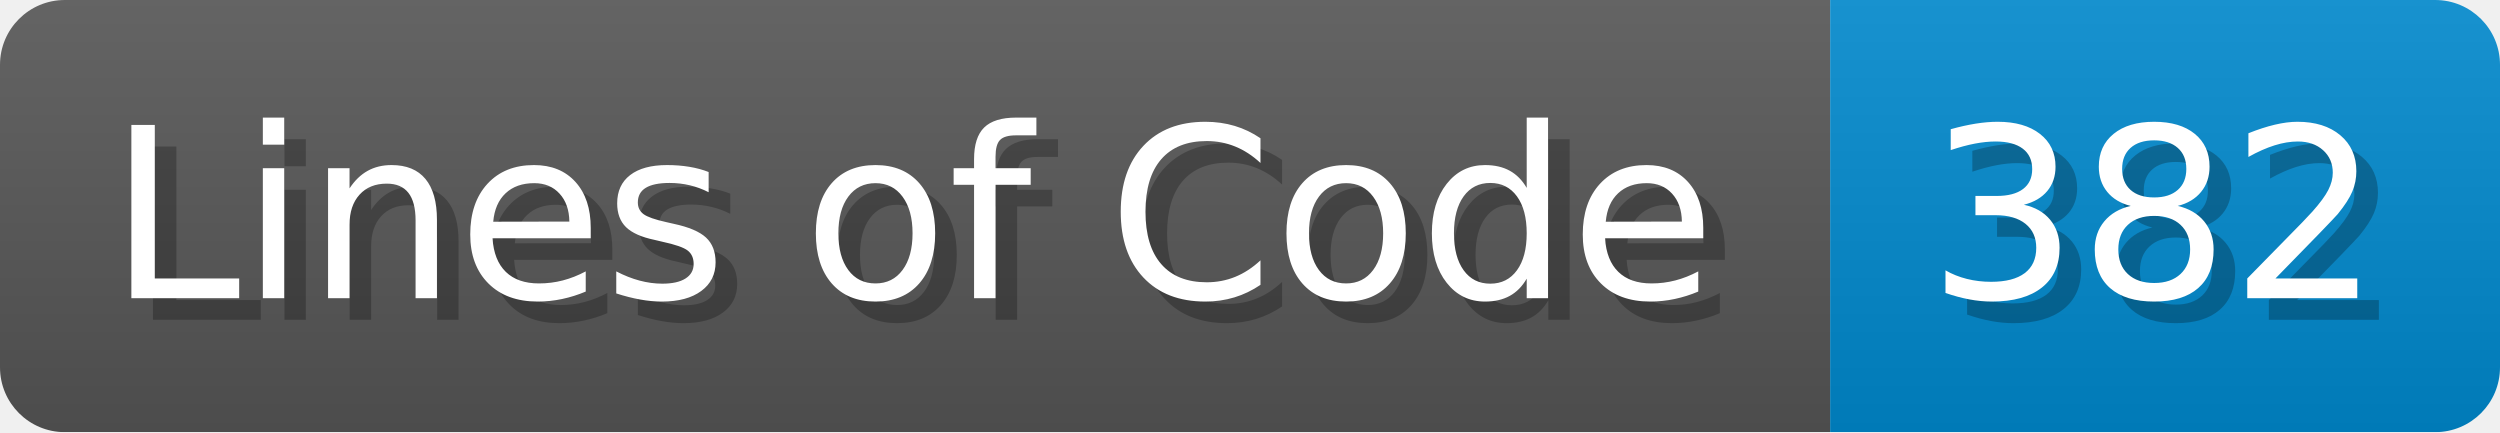
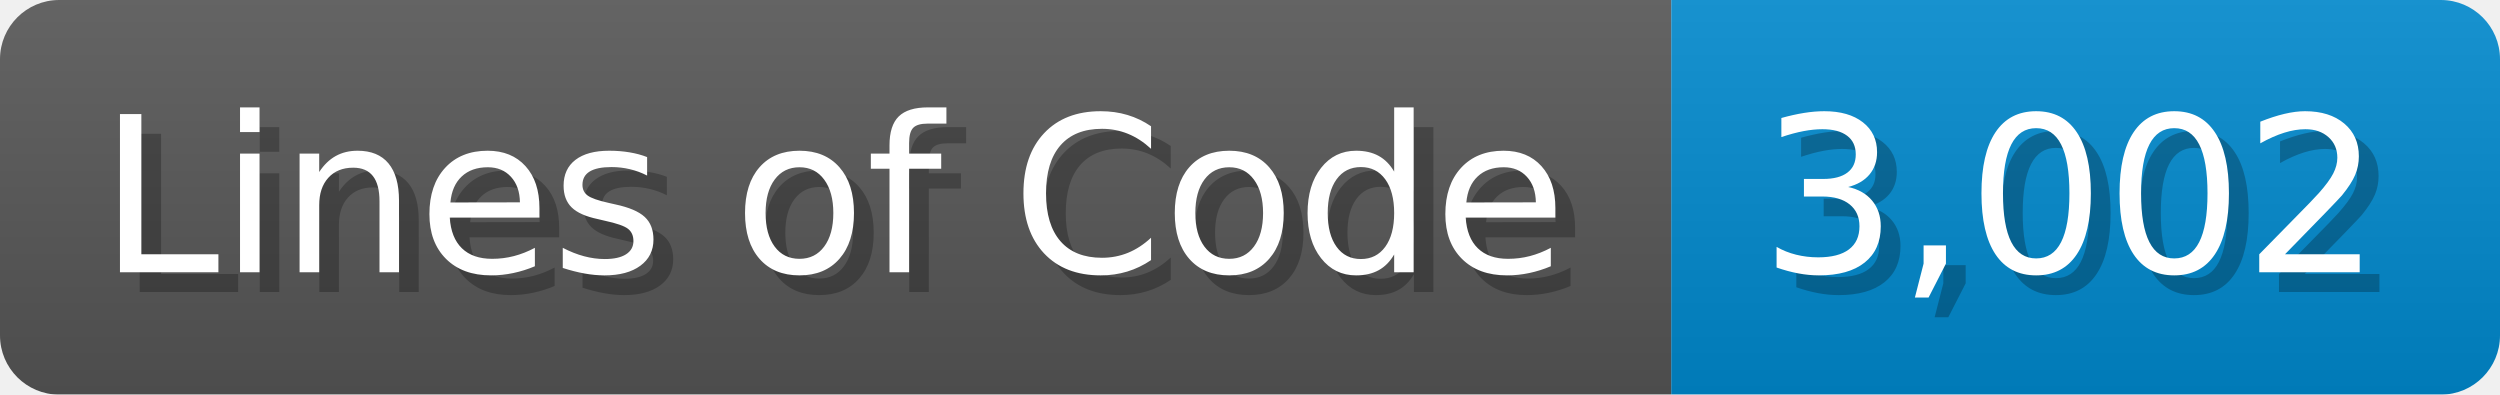
- <svg xmlns="http://www.w3.org/2000/svg" width="115.7" height="20" viewBox="0 0 1157 200">
+ <svg xmlns="http://www.w3.org/2000/svg" width="126.7" height="20" viewBox="0 0 1267 200">
  <linearGradient id="a" x2="0" y2="100%">
    <stop offset="0" stop-opacity=".1" stop-color="#EEE" />
    <stop offset="1" stop-opacity=".1" />
  </linearGradient>
  <mask id="m">
-     <rect width="1157" height="200" rx="30" fill="#FFF" />
+     <rect width="1267" height="200" rx="30" fill="#FFF" />
  </mask>
  <g mask="url(#m)">
    <rect width="847" height="200" fill="#555" />
-     <rect width="310" height="200" fill="#08C" x="847" />
-     <rect width="1157" height="200" fill="url(#a)" />
+     <rect width="420" height="200" fill="#08C" x="847" />
+     <rect width="1267" height="200" fill="url(#a)" />
  </g>
  <g fill="#fff" text-anchor="start" font-family="Verdana,DejaVu Sans,sans-serif" font-size="110">
    <text x="60" y="148" textLength="747" fill="#000" opacity="0.25">Lines of Code</text>
    <text x="50" y="138" textLength="747">Lines of Code</text>
-     <text x="902" y="148" textLength="210" fill="#000" opacity="0.25">382</text>
-     <text x="892" y="138" textLength="210">382</text>
+     <text x="902" y="148" textLength="320" fill="#000" opacity="0.25">3,002</text>
+     <text x="892" y="138" textLength="320">3,002</text>
  </g>
</svg>
